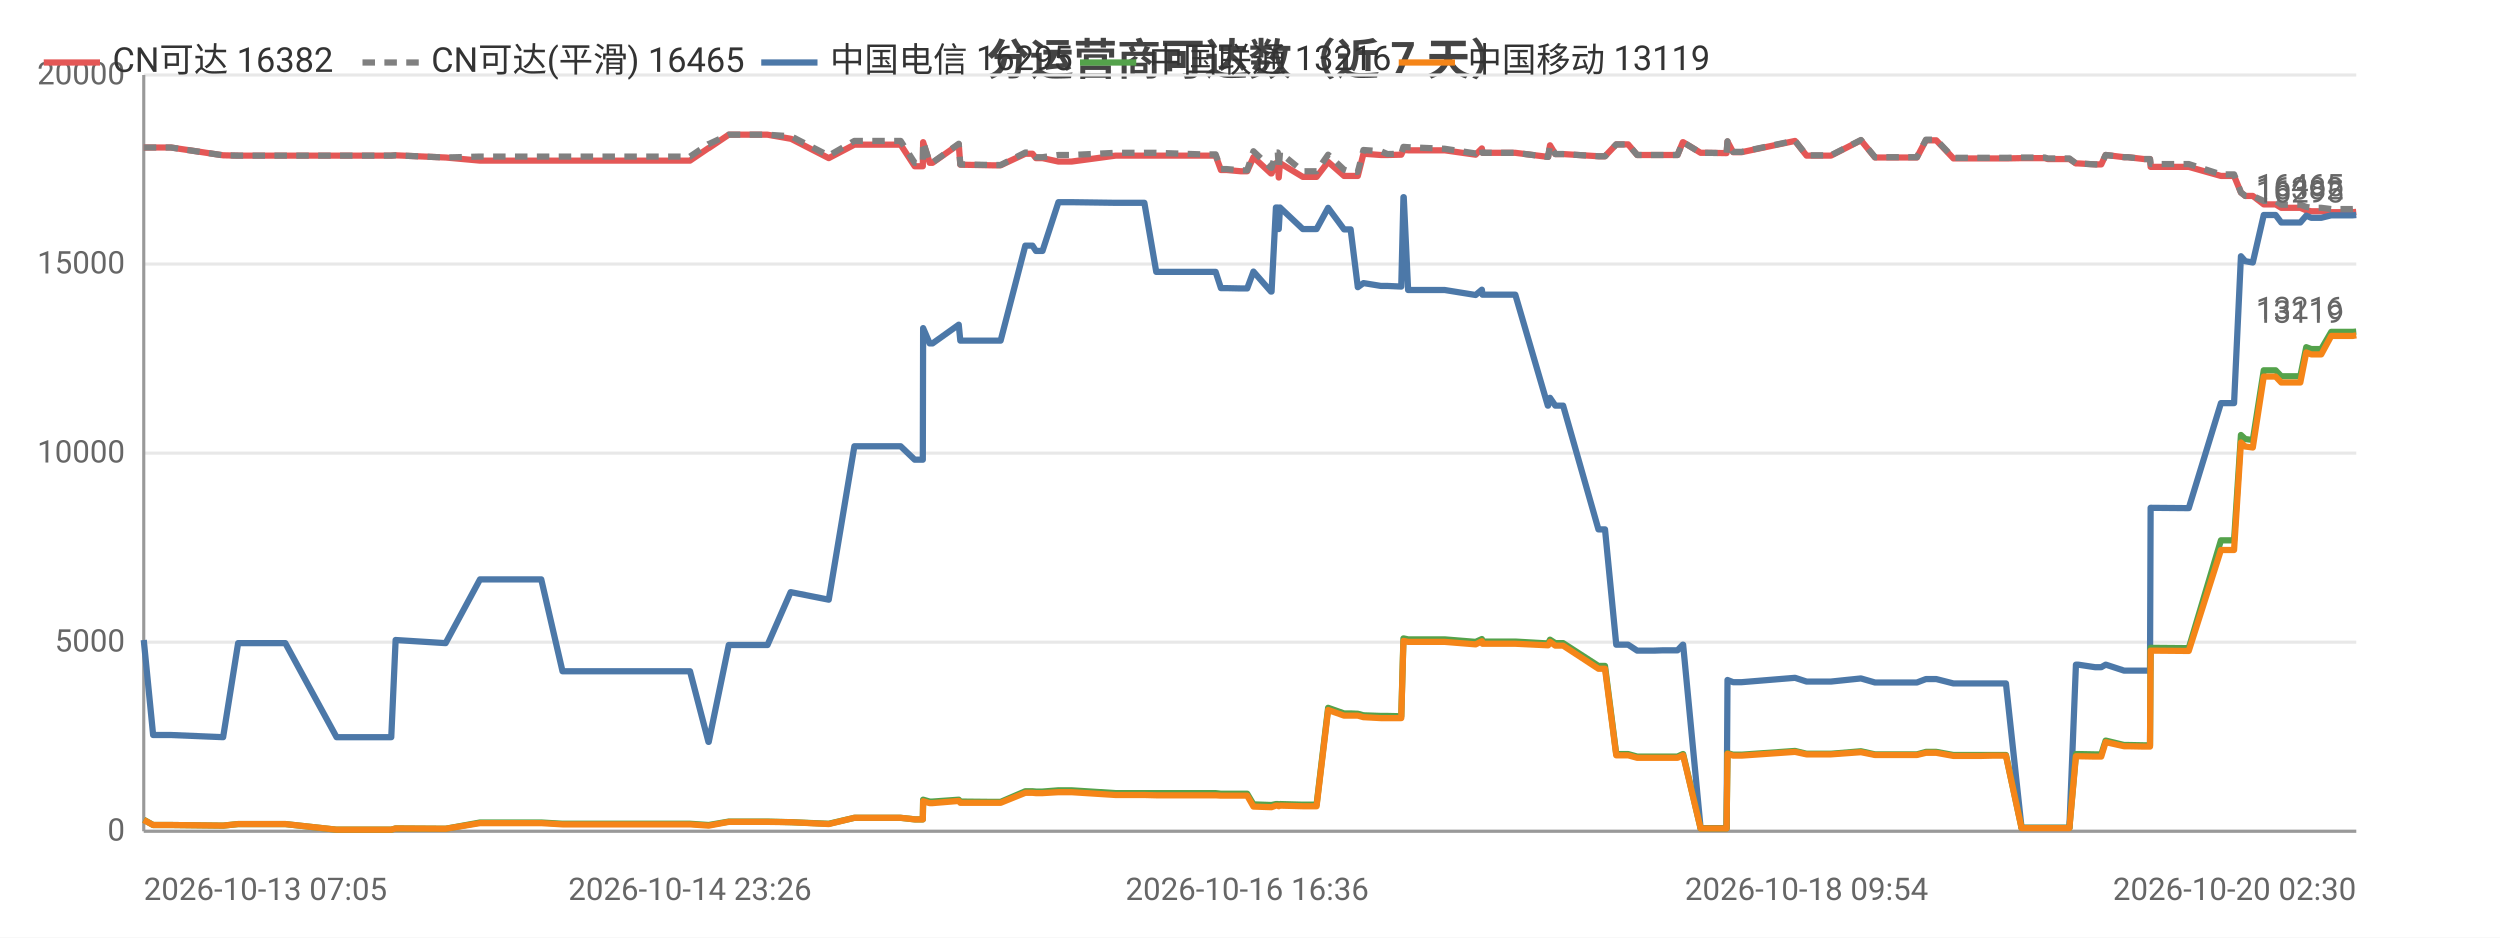
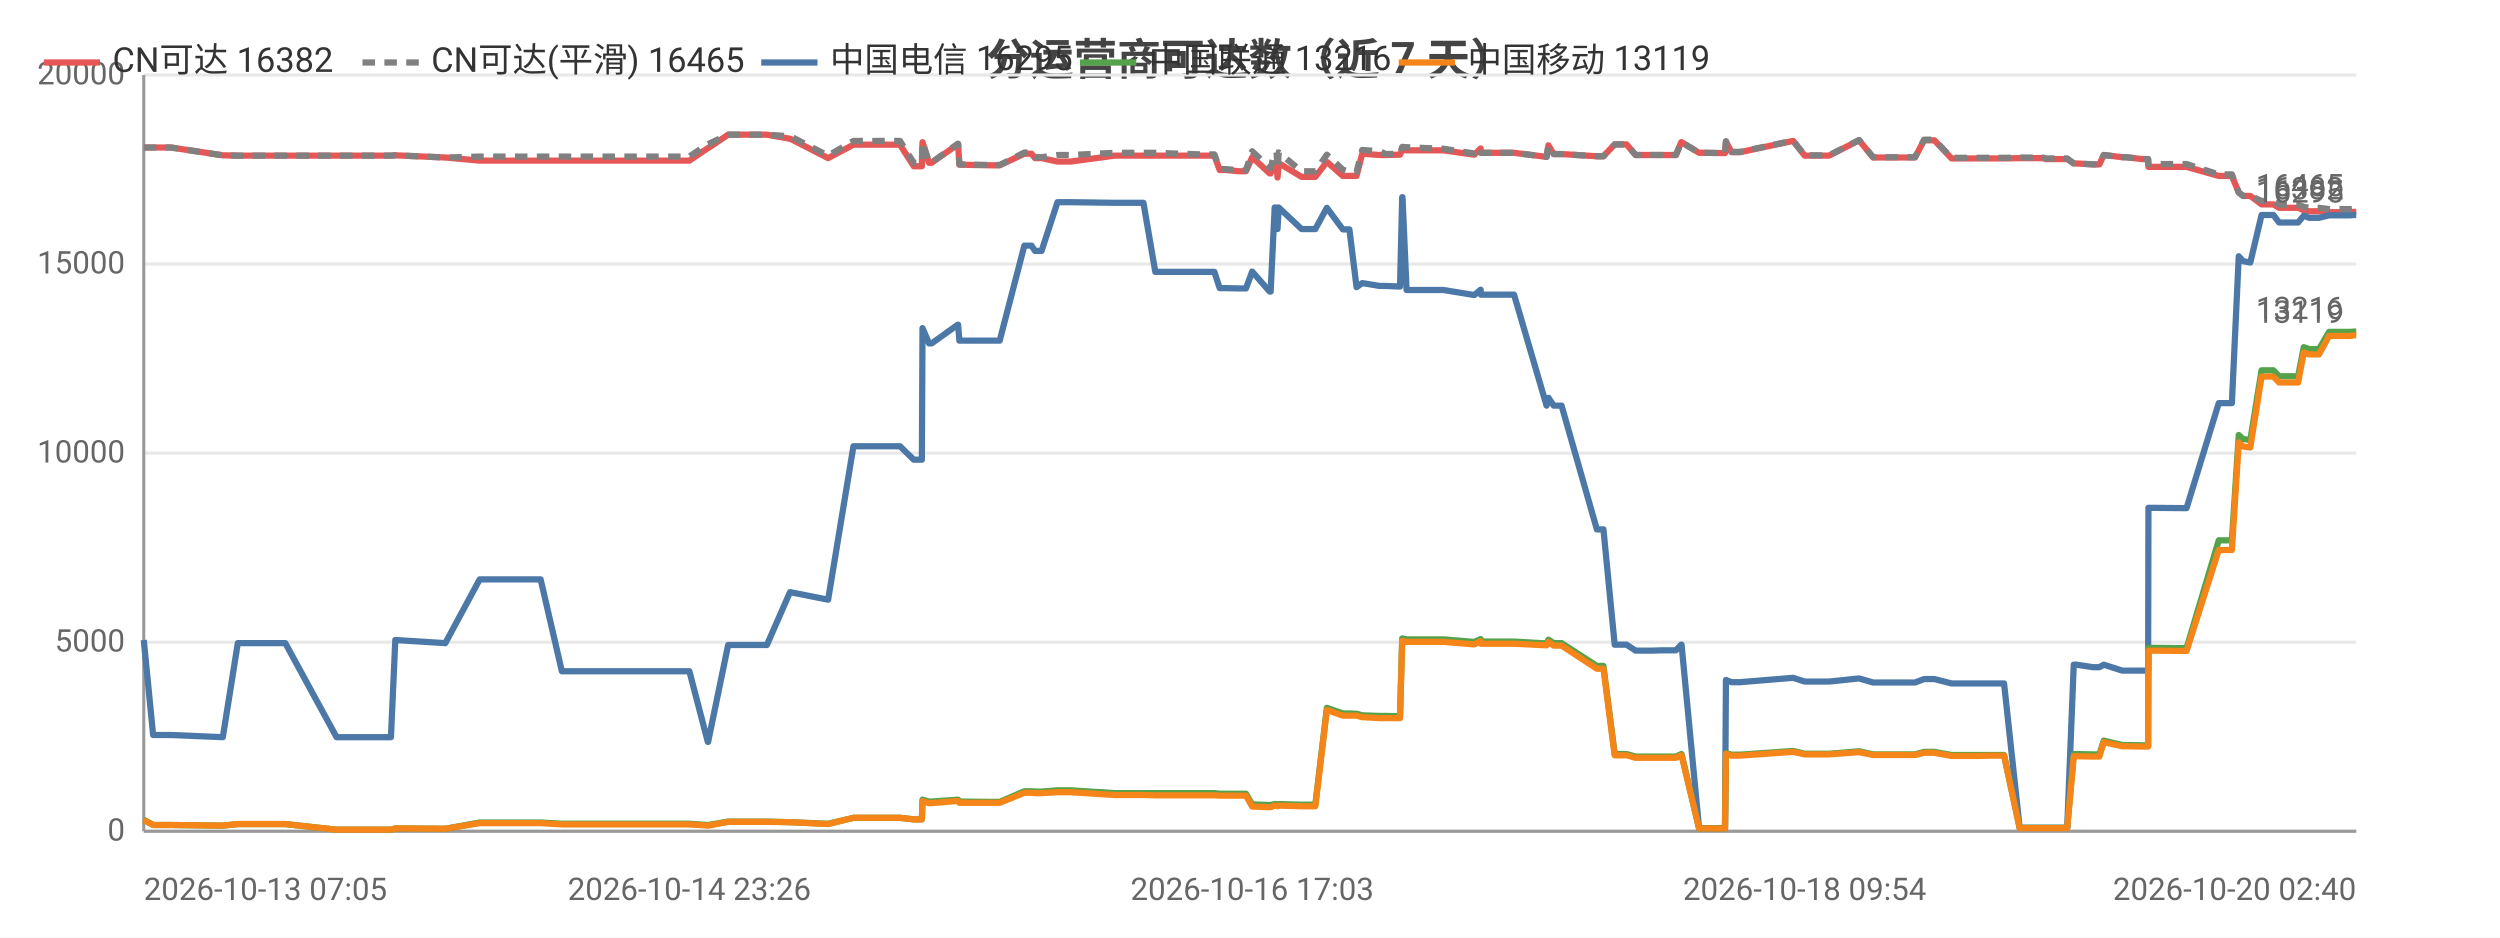
<svg xmlns="http://www.w3.org/2000/svg" width="800" height="300" viewBox="0 0 800 300">
  <rect width="800" height="300" fill="#ffffff" />
  <style>text{font-family:system-ui,-apple-system,'Segoe UI',Roboto,'PingFang SC','Microsoft YaHei','Noto Sans CJK SC',sans-serif}.g{stroke:#e8e8e8;stroke-width:1}.a{stroke:#999;stroke-width:1}.t{font-size:10px;fill:#666}.m{font-size:10px;text-anchor:middle;fill:#666}.e{font-size:10px;text-anchor:end;fill:#666}.l{font-size:11px;fill:#333}.tt{font-size:14px;font-weight:600;text-anchor:middle;fill:#444}.em{font-size:13px;text-anchor:middle;fill:#999}</style>
  <text class="tt" x="400.0" y="24">分运营商可达数（近 7 天）</text>
  <line class="g" x1="46" y1="266" x2="754" y2="266" />
  <text class="e" x="40" y="269">0</text>
  <line class="g" x1="46" y1="205.5" x2="754" y2="205.5" />
  <text class="e" x="40" y="208.5">5000</text>
  <line class="g" x1="46" y1="145" x2="754" y2="145" />
  <text class="e" x="40" y="148">10000</text>
  <line class="g" x1="46" y1="84.5" x2="754" y2="84.5" />
  <text class="e" x="40" y="87.5">15000</text>
  <line class="g" x1="46" y1="24" x2="754" y2="24" />
  <text class="e" x="40" y="27">20000</text>
  <line class="a" x1="46" y1="24" x2="46" y2="266" />
  <line class="a" x1="46" y1="266" x2="754" y2="266" />
-   <polyline fill="none" stroke="#e45756" stroke-width="2" stroke-linejoin="round" points="46,47.2 49.0,47.2 54.7,47.2 71.4,49.7 76.2,49.8 76.2,49.8 84.7,49.8 86.4,49.8 91.3,49.8 107.7,49.8 108.6,49.8 112.8,49.8 125.2,49.8 126.6,49.7 142.5,50.4 142.6,50.4 153.6,51.4 153.6,51.4 153.9,51.4 160.5,51.4 173.2,51.4 180.0,51.4 185.0,51.4 195.5,51.4 196.3,51.4 201.1,51.4 206.9,51.4 210.7,51.4 220.8,51.4 226.7,47.4 226.8,47.4 233.2,43.1 233.2,43.1 237.0,43.1 245.6,43.1 253.0,44.4 253.1,44.4 265.2,50.6 273.4,46.3 273.4,46.3 275.7,46.3 275.8,46.3 277.3,46.3 278.4,46.3 279.8,46.3 283.3,46.3 288.2,46.3 292.7,53.2 295.3,53.2 295.4,45.5 297.5,52.1 298.4,52.1 306.8,46.2 306.8,46.2 307.3,52.7 317.5,52.9 318.1,52.9 318.1,52.9 320.2,52.9 328.1,49.2 328.2,49.2 330.4,49.2 331.5,50.6 333.6,50.6 338.7,51.7 338.8,51.7 340.6,51.7 340.7,51.7 342.9,51.7 357.0,49.8 357.1,49.8 357.7,49.8 359.8,49.8 366.2,49.8 370.0,49.8 384.6,49.8 385.0,49.8 385.8,49.8 386.5,49.8 386.7,49.8 389.0,49.8 390.7,54.4 392.5,54.4 397.0,54.8 397.0,54.8 399.1,54.8 401.1,50.3 406.7,55.5 406.9,55.5 408.3,52.2 408.9,52.2 409.2,56.8 409.6,52.2 416.9,56.6 417.0,56.6 419.0,56.6 421.3,56.6 425.0,51.8 425.0,51.8 430.1,56.3 430.1,56.3 432.2,56.3 434.5,56.3 436.3,49.2 436.4,49.2 441.9,49.6 441.9,49.6 444.0,49.6 448.4,49.5 449.1,48.0 449.2,48.0 450.6,48.1 462.3,48.1 472.2,49.5 472.2,49.5 474.2,47.5 474.4,48.9 484.9,48.9 495.3,50.2 495.4,50.2 496.0,46.5 497.7,49.3 500.2,49.3 511.5,50.0 512.6,50.0 512.7,50.0 513.6,50.0 517.2,46.2 518.6,46.2 521.0,46.2 523.9,49.6 525.9,49.6 529.3,49.6 532.2,49.6 532.3,49.6 532.5,49.6 534.4,49.6 536.8,49.6 538.5,45.5 538.6,45.5 544.2,48.9 544.3,48.9 546.4,48.9 552.4,49.0 552.5,49.0 552.8,45.3 554.6,48.7 557.3,48.7 574.4,45.1 578.1,49.8 585.9,49.8 595.5,44.9 600.0,50.4 602.1,50.4 605.1,50.4 610.2,50.4 613.4,50.4 616.3,44.9 617.0,44.9 617.2,44.9 617.5,44.9 618.3,44.9 619.1,44.9 619.6,44.9 625.1,50.7 625.2,50.7 625.7,50.7 629.1,50.7 633.1,50.7 633.8,50.7 637.5,50.7 641.3,50.7 641.9,50.7 646.9,50.6 654.3,50.6 655.3,50.9 655.9,50.9 656.4,50.9 662.2,50.9 664.3,52.3 664.5,52.3 665.1,52.3 670.4,52.6 672.4,52.6 673.8,49.6 673.9,49.6 679.7,50.3 680.9,50.3 686.1,50.9 688.0,50.9 688.2,53.4 699.6,53.4 699.8,53.4 700.4,53.4 710.7,56.3 711.6,56.3 712.6,56.3 712.7,56.3 714.9,56.3 717.1,61.6 718.5,62.7 718.6,62.7 720.9,62.7 724.4,65.4 724.4,65.4 725.2,65.4 726.0,65.4 726.7,65.4 728.2,65.4 730.0,66.5 730.8,66.5 733.9,66.5 736.1,66.5 738.0,67.3 739.6,67.6 741.7,67.6 742.8,67.6 746.0,67.9 747.7,67.9 748.1,67.9 751.9,67.9 752.0,67.9 752.4,67.9 752.9,67.9 754,67.8" />
+   <polyline fill="none" stroke="#e45756" stroke-width="2" stroke-linejoin="round" points="46,47.2 49.0,47.2 54.7,47.2 71.3,49.7 76.1,49.8 76.2,49.8 84.6,49.8 86.4,49.8 91.3,49.8 107.7,49.8 108.5,49.8 112.7,49.8 125.1,49.8 126.5,49.7 142.4,50.4 142.5,50.4 153.5,51.4 153.5,51.4 153.8,51.4 160.4,51.4 173.0,51.4 179.8,51.4 184.8,51.4 195.4,51.4 196.1,51.4 200.9,51.4 206.7,51.4 210.6,51.4 220.6,51.4 226.5,47.4 226.6,47.4 233.0,43.1 233.0,43.1 236.8,43.1 245.4,43.1 252.8,44.4 252.9,44.4 265.0,50.6 273.1,46.3 273.2,46.3 275.5,46.3 275.5,46.3 277.1,46.3 278.1,46.3 279.6,46.3 283.1,46.3 288.0,46.3 292.4,53.2 295.0,53.2 295.2,45.5 297.3,52.1 298.1,52.1 306.5,46.2 306.6,46.2 307.0,52.7 317.2,52.9 317.8,52.9 317.8,52.9 319.9,52.9 327.8,49.2 327.9,49.2 330.1,49.2 331.2,50.6 333.3,50.6 338.4,51.7 338.5,51.7 340.3,51.7 340.3,51.7 342.6,51.7 356.7,49.8 356.8,49.8 357.4,49.8 359.4,49.8 365.9,49.8 369.7,49.8 384.2,49.8 384.6,49.8 385.5,49.8 386.2,49.8 386.4,49.8 388.6,49.8 390.3,54.4 392.1,54.4 396.6,54.8 396.6,54.8 398.7,54.8 400.7,50.3 406.3,55.5 406.6,55.5 407.9,52.2 408.5,52.2 408.8,56.8 409.2,52.2 416.5,56.6 416.6,56.6 418.6,56.6 420.9,56.6 424.6,51.8 424.6,51.8 429.7,56.3 429.7,56.3 431.8,56.3 434.1,56.3 435.9,49.2 436.0,49.2 441.5,49.6 441.5,49.6 443.5,49.6 448.0,49.5 448.7,48.0 448.8,48.0 450.1,48.1 461.9,48.1 471.7,49.5 471.8,49.5 473.8,47.5 473.9,48.9 484.5,48.9 494.9,50.2 494.9,50.2 495.5,46.5 497.2,49.3 499.7,49.3 511.0,50.0 512.1,50.0 512.2,50.0 513.1,50.0 516.7,46.2 518.1,46.2 520.5,46.2 523.4,49.6 525.4,49.6 528.8,49.6 531.7,49.6 531.8,49.6 532.0,49.6 533.8,49.6 536.3,49.6 538.0,45.5 538.1,45.5 543.7,48.9 543.8,48.9 545.8,48.9 551.9,49.0 552.0,49.0 552.3,45.3 554.1,48.7 556.8,48.7 573.8,45.1 577.5,49.8 585.3,49.8 594.9,44.9 599.4,50.4 601.5,50.4 604.5,50.4 609.6,50.4 612.8,50.4 615.7,44.9 616.4,44.9 616.6,44.9 616.9,44.9 617.7,44.9 618.5,44.9 619.0,44.9 624.5,50.7 624.6,50.7 625.1,50.7 628.5,50.7 632.4,50.7 633.2,50.7 636.9,50.7 640.6,50.7 641.3,50.7 646.3,50.6 653.6,50.6 654.7,50.9 655.3,50.9 655.8,50.9 661.5,50.9 663.6,52.3 663.8,52.3 664.4,52.3 669.8,52.6 671.8,52.6 673.2,49.6 673.2,49.6 679.1,50.3 680.3,50.3 685.4,50.9 687.4,50.9 687.5,53.4 698.9,53.4 699.1,53.4 699.7,53.4 710.0,56.3 710.8,56.3 711.9,56.3 712.0,56.3 714.2,56.3 716.4,61.6 717.8,62.7 717.9,62.7 720.1,62.7 723.7,65.4 723.7,65.4 724.5,65.4 725.3,65.4 726.0,65.4 727.5,65.4 729.3,66.5 730.1,66.5 733.2,66.5 735.4,66.5 737.2,67.3 738.9,67.6 741.0,67.6 742.1,67.6 745.3,67.9 746.9,67.9 747.4,67.9 751.1,67.9 751.3,67.9 751.7,67.9 752.2,67.9 753.2,67.8 754,67.8" />
  <text class="t" x="750" y="63.8" text-anchor="end" fill="#e45756">16382</text>
-   <polyline fill="none" stroke="#808080" stroke-width="2" stroke-dasharray="4,3" stroke-linejoin="round" points="46,47.2 49.0,47.2 54.7,47.2 71.4,49.7 76.2,49.8 76.2,49.8 84.7,49.8 86.4,49.8 91.3,49.8 107.7,49.8 108.6,49.8 112.8,49.8 125.2,49.8 126.6,49.7 142.5,50.4 142.6,50.4 153.6,50.1 153.6,50.1 153.9,50.1 160.5,50.1 173.2,50.1 180.0,50.1 185.0,50.1 195.5,50.1 196.3,50.1 201.1,50.1 206.9,50.1 210.7,50.1 220.8,50.1 226.7,46.1 226.8,46.1 233.2,43.1 233.2,43.1 237.0,43.1 245.6,43.1 253.0,43.6 253.1,43.6 265.2,49.8 273.4,45.1 273.4,45.1 275.7,45.1 275.8,45.1 277.3,45.1 278.4,45.1 279.8,45.1 283.3,45.1 288.2,45.1 292.7,52.1 295.3,52.1 295.4,45.4 297.5,52.0 298.4,52.0 306.8,46.0 306.8,46.0 307.3,52.6 317.5,52.8 318.1,52.8 318.1,52.8 320.2,52.8 328.1,48.8 328.2,48.8 330.4,48.8 331.5,50.3 333.6,50.3 338.7,49.6 338.8,49.6 340.6,49.6 340.7,49.6 342.9,49.6 357.0,48.9 357.1,48.9 357.7,48.9 359.8,48.9 366.2,48.9 370.0,48.9 384.6,49.4 385.0,49.4 385.8,49.4 386.5,49.4 386.7,49.4 389.0,49.4 390.7,54.1 392.5,54.1 397.0,54.5 397.0,54.5 399.1,54.5 401.1,48.4 406.7,53.7 406.9,53.7 408.3,48.8 408.9,48.8 409.2,54.1 409.6,48.8 416.9,54.8 417.0,54.8 419.0,54.8 421.3,54.8 425.0,49.5 425.0,49.5 430.1,54.3 430.1,54.3 432.2,55.0 434.5,55.0 436.3,48.0 436.4,48.0 441.9,48.4 441.9,48.4 444.0,49.3 448.4,49.2 449.1,47.0 449.2,47.0 450.6,47.1 462.3,47.6 472.2,49.1 472.2,49.1 474.2,47.4 474.4,48.9 484.9,48.9 495.3,50.2 495.4,50.2 496.0,46.5 497.7,49.3 500.2,49.3 511.5,50.0 512.6,50.0 512.7,50.0 513.6,50.0 517.2,46.2 518.6,46.2 521.0,46.2 523.9,49.6 525.9,49.6 529.3,49.6 532.2,49.6 532.3,49.6 532.5,49.6 534.4,49.6 536.8,49.6 538.5,45.5 538.6,45.5 544.2,48.9 544.3,48.9 546.4,48.9 552.4,49.0 552.5,49.0 552.8,45.2 554.6,48.6 557.3,48.6 574.4,45.0 578.1,49.7 585.9,49.7 595.5,44.8 600.0,50.3 602.1,50.3 605.1,50.3 610.2,50.3 613.4,50.3 616.3,44.7 617.0,44.7 617.2,44.7 617.5,44.7 618.3,44.7 619.1,44.7 619.6,44.7 625.1,50.5 625.2,50.5 625.7,50.5 629.1,50.5 633.1,50.5 633.8,50.5 637.5,50.5 641.3,50.5 641.9,50.5 646.9,50.4 654.3,50.4 655.3,50.7 655.9,50.7 656.4,50.7 662.2,50.7 664.3,52.3 664.5,52.3 665.1,52.3 670.4,52.6 672.4,52.6 673.8,49.6 673.9,49.6 679.7,50.3 680.9,50.3 686.1,50.9 688.0,50.9 688.2,52.5 699.6,52.5 699.8,52.5 700.4,52.5 710.7,55.8 711.6,55.8 712.6,55.8 712.7,55.8 714.9,55.8 717.1,61.6 718.5,62.7 718.6,62.7 720.9,62.7 724.4,64.3 724.4,64.3 725.2,64.3 726.0,64.3 726.7,64.3 728.2,64.3 730.0,65.5 730.8,65.5 733.9,65.5 736.1,65.5 738.0,66.2 739.6,66.5 741.7,66.5 742.8,66.5 746.0,66.9 747.7,66.9 748.1,66.9 751.9,66.9 752.0,66.9 752.4,66.9 752.9,66.9 754,66.8" />
+   <polyline fill="none" stroke="#808080" stroke-width="2" stroke-dasharray="4,3" stroke-linejoin="round" points="46,47.2 49.0,47.2 54.7,47.2 71.3,49.7 76.1,49.8 76.2,49.8 84.6,49.8 86.4,49.8 91.3,49.8 107.7,49.8 108.5,49.8 112.7,49.8 125.1,49.8 126.5,49.7 142.4,50.4 142.5,50.4 153.5,50.1 153.5,50.1 153.8,50.1 160.4,50.1 173.0,50.1 179.8,50.1 184.8,50.1 195.4,50.1 196.1,50.1 200.9,50.1 206.7,50.1 210.6,50.1 220.6,50.1 226.5,46.1 226.6,46.1 233.0,43.1 233.0,43.1 236.8,43.1 245.4,43.1 252.8,43.6 252.9,43.6 265.0,49.8 273.1,45.1 273.2,45.1 275.5,45.1 275.5,45.1 277.1,45.1 278.1,45.1 279.6,45.1 283.1,45.1 288.0,45.1 292.4,52.1 295.0,52.1 295.2,45.4 297.3,52.0 298.1,52.0 306.5,46.0 306.6,46.0 307.0,52.6 317.2,52.8 317.8,52.8 317.8,52.8 319.9,52.8 327.8,48.8 327.9,48.8 330.1,48.8 331.2,50.3 333.3,50.3 338.4,49.6 338.5,49.6 340.3,49.6 340.3,49.6 342.6,49.6 356.7,48.9 356.8,48.9 357.4,48.9 359.4,48.9 365.9,48.9 369.7,48.9 384.2,49.4 384.6,49.4 385.5,49.4 386.2,49.4 386.4,49.4 388.6,49.4 390.3,54.1 392.1,54.1 396.6,54.5 396.6,54.5 398.7,54.5 400.7,48.4 406.3,53.7 406.6,53.7 407.9,48.8 408.5,48.8 408.8,54.1 409.2,48.8 416.5,54.8 416.6,54.8 418.6,54.8 420.9,54.8 424.6,49.5 424.6,49.5 429.7,54.3 429.7,54.3 431.8,55.0 434.1,55.0 435.9,48.0 436.0,48.0 441.5,48.4 441.5,48.4 443.5,49.3 448.0,49.2 448.7,47.0 448.8,47.0 450.1,47.1 461.9,47.6 471.7,49.1 471.8,49.1 473.8,47.4 473.9,48.9 484.5,48.9 494.9,50.2 494.9,50.2 495.5,46.5 497.2,49.3 499.7,49.3 511.0,50.0 512.1,50.0 512.2,50.0 513.1,50.0 516.7,46.2 518.1,46.2 520.5,46.2 523.4,49.6 525.4,49.6 528.8,49.6 531.7,49.6 531.8,49.6 532.0,49.6 533.8,49.6 536.3,49.6 538.0,45.5 538.1,45.5 543.7,48.9 543.8,48.9 545.8,48.9 551.9,49.0 552.0,49.0 552.3,45.2 554.1,48.6 556.8,48.6 573.8,45.0 577.5,49.7 585.3,49.7 594.9,44.8 599.4,50.3 601.5,50.3 604.5,50.3 609.6,50.3 612.8,50.3 615.7,44.7 616.4,44.7 616.6,44.7 616.9,44.7 617.7,44.7 618.5,44.7 619.0,44.7 624.5,50.5 624.6,50.5 625.1,50.5 628.5,50.5 632.4,50.5 633.2,50.5 636.9,50.5 640.6,50.5 641.3,50.5 646.3,50.4 653.6,50.4 654.7,50.7 655.3,50.7 655.8,50.7 661.5,50.7 663.6,52.3 663.8,52.3 664.4,52.3 669.8,52.6 671.8,52.6 673.2,49.6 673.2,49.6 679.1,50.3 680.3,50.3 685.4,50.9 687.4,50.9 687.5,52.5 698.9,52.5 699.1,52.5 699.7,52.5 710.0,55.8 710.8,55.8 711.9,55.8 712.0,55.8 714.2,55.8 716.4,61.6 717.8,62.7 717.9,62.7 720.1,62.7 723.7,64.3 723.7,64.3 724.5,64.3 725.3,64.3 726.0,64.3 727.5,64.3 729.3,65.5 730.1,65.5 733.2,65.5 735.4,65.5 737.2,66.2 738.9,66.5 741.0,66.5 742.1,66.5 745.3,66.9 746.9,66.9 747.4,66.9 751.1,66.9 751.3,66.9 751.7,66.9 752.2,66.9 753.2,66.8 754,66.8" />
  <text class="t" x="750" y="62.8" text-anchor="end" fill="#808080">16465</text>
-   <polyline fill="none" stroke="#4c78a8" stroke-width="2" stroke-linejoin="round" points="46,204.8 49.0,235.2 54.7,235.2 71.4,235.9 76.2,205.8 76.2,205.8 84.7,205.8 86.4,205.8 91.3,205.8 107.7,235.9 108.6,235.9 112.8,235.9 125.2,235.9 126.6,204.8 142.5,205.8 142.6,205.8 153.6,185.4 153.6,185.4 153.9,185.4 160.5,185.4 173.2,185.4 180.0,214.8 185.0,214.8 195.5,214.8 196.3,214.8 201.1,214.8 206.9,214.8 210.7,214.8 220.8,214.8 226.7,237.4 226.8,237.4 233.2,206.4 233.2,206.4 237.0,206.4 245.6,206.4 253.0,189.5 253.1,189.5 265.2,191.9 273.4,142.8 273.4,142.8 275.7,142.8 275.8,142.8 277.3,142.8 278.4,142.8 279.8,142.8 283.3,142.8 288.2,142.8 292.7,147.1 295.3,147.1 295.4,105.0 297.5,109.9 298.4,109.9 306.8,103.9 306.8,103.9 307.3,109.0 317.5,109.0 318.1,109.0 318.1,109.0 320.2,109.0 328.1,78.6 328.2,78.6 330.4,78.6 331.5,80.3 333.6,80.3 338.7,64.7 338.8,64.7 340.6,64.7 340.7,64.7 342.9,64.7 357.0,64.9 357.1,64.9 357.7,64.9 359.8,64.9 366.2,64.9 370.0,87.0 384.6,87.0 385.0,87.0 385.8,87.0 386.5,87.0 386.7,87.0 389.0,87.0 390.7,92.2 392.5,92.2 397.0,92.3 397.0,92.3 399.1,92.3 401.1,86.9 406.7,93.3 406.9,93.3 408.3,66.4 408.9,66.4 409.2,73.3 409.6,66.4 416.9,73.3 417.0,73.3 419.0,73.3 421.3,73.3 425.0,66.5 425.0,66.5 430.1,73.4 430.1,73.4 432.2,73.4 434.5,91.9 436.3,90.6 436.4,90.6 441.9,91.5 441.9,91.5 444.0,91.5 448.4,91.7 449.1,63.1 449.2,63.1 450.6,92.8 462.3,92.8 472.2,94.4 472.2,94.4 474.2,92.7 474.4,94.3 484.9,94.3 495.3,129.8 495.4,129.8 496.0,127.3 497.7,129.8 500.2,129.8 511.5,169.4 512.6,169.4 512.7,169.4 513.6,169.4 517.2,206.3 518.6,206.3 521.0,206.3 523.9,208.2 525.9,208.2 529.3,208.2 532.2,208.1 532.3,208.1 532.5,208.1 534.4,208.1 536.8,208.1 538.5,206.3 538.6,206.3 544.2,265.0 544.3,265.0 546.4,265.0 552.4,265.0 552.5,265.0 552.8,217.6 554.6,218.3 557.3,218.3 574.4,216.9 578.1,218.1 585.9,218.1 595.5,217.1 600.0,218.4 602.1,218.4 605.1,218.4 610.2,218.4 613.4,218.4 616.3,217.3 617.0,217.3 617.2,217.3 617.5,217.3 618.3,217.3 619.1,217.3 619.6,217.3 625.1,218.7 625.2,218.7 625.7,218.7 629.1,218.7 633.1,218.7 633.8,218.7 637.5,218.7 641.3,218.7 641.9,218.7 646.9,264.9 654.3,264.9 655.3,264.9 655.9,264.9 656.4,264.9 662.2,264.9 664.3,212.7 664.5,212.7 665.1,212.7 670.4,213.5 672.4,213.5 673.8,212.7 673.9,212.7 679.7,214.6 680.9,214.6 686.1,214.6 688.0,214.6 688.2,162.5 699.6,162.6 699.8,162.6 700.4,162.6 710.7,129.0 711.6,129.0 712.6,129.0 712.7,129.0 714.9,129.0 717.1,82.0 718.5,83.6 718.6,83.6 720.9,84.0 724.4,68.8 724.4,68.8 725.2,68.8 726.0,68.8 726.7,68.8 728.2,68.8 730.0,71.2 730.8,71.2 733.9,71.2 736.1,71.2 738.0,69.0 739.6,69.7 741.7,69.7 742.8,69.7 746.0,68.9 747.7,68.9 748.1,68.9 751.9,68.9 752.0,68.9 752.4,68.9 752.9,68.9 754,68.8" />
+   <polyline fill="none" stroke="#4c78a8" stroke-width="2" stroke-linejoin="round" points="46,204.8 49.0,235.2 54.7,235.2 71.3,235.9 76.1,205.8 76.2,205.8 84.6,205.8 86.4,205.8 91.3,205.8 107.7,235.9 108.5,235.9 112.7,235.9 125.1,235.9 126.5,204.8 142.4,205.8 142.5,205.8 153.5,185.4 153.5,185.4 153.8,185.4 160.4,185.4 173.0,185.4 179.8,214.8 184.8,214.8 195.4,214.8 196.1,214.8 200.9,214.8 206.7,214.8 210.6,214.8 220.6,214.8 226.5,237.4 226.6,237.4 233.0,206.4 233.0,206.4 236.8,206.4 245.4,206.4 252.8,189.5 252.9,189.5 265.0,191.9 273.1,142.8 273.2,142.8 275.5,142.8 275.5,142.8 277.1,142.8 278.1,142.8 279.6,142.8 283.1,142.8 288.0,142.8 292.4,147.1 295.0,147.1 295.2,105.0 297.3,109.9 298.1,109.9 306.5,103.9 306.6,103.9 307.0,109.0 317.2,109.0 317.8,109.0 317.8,109.0 319.9,109.0 327.8,78.6 327.9,78.6 330.1,78.6 331.2,80.3 333.3,80.3 338.4,64.7 338.5,64.7 340.3,64.7 340.3,64.7 342.6,64.7 356.7,64.9 356.8,64.9 357.4,64.9 359.4,64.9 365.9,64.9 369.7,87.0 384.2,87.0 384.6,87.0 385.5,87.0 386.2,87.0 386.4,87.0 388.6,87.0 390.3,92.2 392.1,92.2 396.6,92.3 396.6,92.3 398.7,92.3 400.7,86.9 406.3,93.3 406.6,93.3 407.9,66.4 408.5,66.4 408.8,73.3 409.2,66.4 416.5,73.3 416.6,73.3 418.6,73.3 420.9,73.3 424.6,66.5 424.6,66.5 429.7,73.4 429.7,73.4 431.8,73.4 434.1,91.9 435.9,90.6 436.0,90.6 441.5,91.5 441.5,91.5 443.5,91.5 448.0,91.7 448.7,63.1 448.8,63.1 450.1,92.8 461.9,92.8 471.7,94.4 471.8,94.4 473.8,92.7 473.9,94.3 484.5,94.3 494.9,129.8 494.9,129.8 495.5,127.3 497.2,129.8 499.7,129.8 511.0,169.4 512.1,169.4 512.2,169.4 513.1,169.4 516.7,206.3 518.1,206.3 520.5,206.3 523.4,208.2 525.4,208.2 528.8,208.2 531.7,208.1 531.8,208.1 532.0,208.1 533.8,208.1 536.3,208.1 538.0,206.3 538.1,206.3 543.7,265.0 543.8,265.0 545.8,265.0 551.9,265.0 552.0,265.0 552.3,217.6 554.1,218.3 556.8,218.3 573.8,216.9 577.5,218.1 585.3,218.1 594.9,217.1 599.4,218.4 601.5,218.4 604.5,218.4 609.6,218.4 612.8,218.4 615.7,217.3 616.4,217.3 616.6,217.3 616.9,217.3 617.7,217.3 618.5,217.3 619.0,217.3 624.5,218.7 624.6,218.7 625.1,218.7 628.5,218.7 632.4,218.7 633.2,218.7 636.9,218.7 640.6,218.7 641.3,218.7 646.3,264.9 653.6,264.9 654.7,264.9 655.3,264.9 655.8,264.9 661.5,264.9 663.6,212.7 663.8,212.7 664.4,212.7 669.8,213.5 671.8,213.5 673.2,212.7 673.2,212.7 679.1,214.6 680.3,214.6 685.4,214.6 687.4,214.6 687.5,162.5 698.9,162.6 699.1,162.6 699.7,162.6 710.0,129.0 710.8,129.0 711.9,129.0 712.0,129.0 714.2,129.0 716.4,82.0 717.8,83.6 717.9,83.6 720.1,84.0 723.7,68.8 723.7,68.8 724.5,68.8 725.3,68.8 726.0,68.8 727.5,68.8 729.3,71.2 730.1,71.2 733.2,71.2 735.4,71.2 737.2,69.0 738.9,69.7 741.0,69.7 742.1,69.7 745.3,68.9 746.9,68.9 747.4,68.9 751.1,68.9 751.3,68.9 751.7,68.9 752.2,68.9 753.2,68.8 754,68.8" />
  <text class="t" x="750" y="64.8" text-anchor="end" fill="#4c78a8">16295</text>
-   <polyline fill="none" stroke="#54a24b" stroke-width="2" stroke-linejoin="round" points="46,262.3 49.0,264.0 54.7,264.0 71.4,264.2 76.2,263.7 76.2,263.7 84.7,263.7 86.4,263.7 91.3,263.7 107.7,265.5 108.6,265.5 112.8,265.5 125.2,265.5 126.6,265.1 142.5,265.2 142.6,265.2 153.6,263.2 153.6,263.2 153.9,263.2 160.5,263.2 173.2,263.2 180.0,263.6 185.0,263.6 195.5,263.6 196.3,263.6 201.1,263.6 206.9,263.6 210.7,263.6 220.8,263.6 226.7,264.0 226.8,264.0 233.2,262.9 233.2,262.9 237.0,262.9 245.6,262.9 253.0,263.1 253.1,263.1 265.2,263.6 273.4,261.7 273.4,261.7 275.7,261.7 275.8,261.7 277.3,261.7 278.4,261.7 279.8,261.7 283.3,261.7 288.2,261.7 292.7,262.2 295.3,262.2 295.4,255.9 297.5,256.5 298.4,256.5 306.8,255.9 306.8,255.9 307.3,256.5 317.5,256.6 318.1,256.6 318.1,256.6 320.2,256.6 328.1,253.2 328.2,253.2 330.4,253.2 331.5,253.3 333.6,253.3 338.7,252.9 338.8,252.9 340.6,252.9 340.7,252.9 342.9,252.9 357.0,253.8 357.1,253.8 357.7,253.8 359.8,253.8 366.2,253.8 370.0,253.8 384.6,253.8 385.0,253.8 385.8,253.8 386.5,253.8 386.7,253.8 389.0,253.8 390.7,254.0 392.5,254.0 397.0,254.0 397.0,254.0 399.1,254.0 401.1,257.4 406.7,257.6 406.9,257.6 408.3,257.3 408.9,257.3 409.2,257.5 409.6,257.3 416.9,257.5 417.0,257.5 419.0,257.5 421.3,257.5 425.0,226.5 425.0,226.5 430.1,228.3 430.1,228.3 432.2,228.3 434.5,228.4 436.3,228.9 436.4,228.9 441.9,229.1 441.9,229.1 444.0,229.1 448.4,229.2 449.1,204.3 449.2,204.3 450.6,204.6 462.3,204.6 472.2,205.4 472.2,205.4 474.2,204.5 474.4,205.3 484.9,205.3 495.3,205.9 495.4,205.9 496.0,204.7 497.7,205.8 500.2,205.8 511.5,213.1 512.6,213.1 512.7,213.1 513.6,213.1 517.2,241.3 518.6,241.3 521.0,241.3 523.9,242.1 525.9,242.1 529.3,242.1 532.2,242.1 532.3,242.1 532.5,242.1 534.4,242.1 536.8,242.1 538.5,241.3 538.6,241.3 544.2,265.1 544.3,265.1 546.4,265.1 552.4,265.1 552.5,265.1 552.8,241.0 554.6,241.5 557.3,241.5 574.4,240.3 578.1,241.2 585.9,241.2 595.5,240.4 600.0,241.4 602.1,241.4 605.1,241.4 610.2,241.4 613.4,241.4 616.3,240.6 617.0,240.6 617.2,240.6 617.5,240.6 618.3,240.6 619.1,240.6 619.6,240.6 625.1,241.6 625.2,241.6 625.7,241.6 629.1,241.6 633.1,241.6 633.8,241.6 637.5,241.6 641.3,241.6 641.9,241.6 646.9,264.9 654.3,264.9 655.3,264.9 655.9,264.9 656.4,264.9 662.2,264.9 664.3,241.3 664.5,241.3 665.1,241.3 670.4,241.4 672.4,241.4 673.8,237.0 673.9,237.0 679.7,238.4 680.9,238.4 686.1,238.5 688.0,238.5 688.2,207.3 699.6,207.4 699.8,207.4 700.4,207.4 710.7,172.9 711.6,172.9 712.6,172.9 712.7,172.9 714.9,172.9 717.1,139.2 718.5,140.5 718.6,140.5 720.9,140.8 724.4,118.5 724.4,118.5 725.2,118.5 726.0,118.5 726.7,118.5 728.2,118.5 730.0,120.4 730.8,120.4 733.9,120.4 736.1,120.4 738.0,111.1 739.6,111.7 741.7,111.7 742.8,111.7 746.0,106.2 747.7,106.2 748.1,106.2 751.9,106.2 752.0,106.2 752.4,106.2 752.9,106.2 754,106.1" />
+   <polyline fill="none" stroke="#54a24b" stroke-width="2" stroke-linejoin="round" points="46,262.3 49.0,264.0 54.7,264.0 71.3,264.2 76.1,263.7 76.2,263.7 84.6,263.7 86.4,263.7 91.3,263.7 107.7,265.5 108.5,265.5 112.7,265.5 125.1,265.5 126.5,265.1 142.4,265.2 142.5,265.2 153.5,263.2 153.5,263.2 153.8,263.2 160.4,263.2 173.0,263.2 179.8,263.6 184.8,263.6 195.4,263.6 196.1,263.6 200.9,263.6 206.7,263.6 210.6,263.6 220.6,263.6 226.5,264.0 226.6,264.0 233.0,262.9 233.0,262.9 236.8,262.9 245.4,262.9 252.8,263.1 252.9,263.1 265.0,263.6 273.1,261.7 273.2,261.7 275.5,261.7 275.5,261.7 277.1,261.7 278.1,261.7 279.6,261.7 283.1,261.7 288.0,261.7 292.4,262.2 295.0,262.2 295.2,255.9 297.3,256.5 298.1,256.5 306.5,255.9 306.6,255.9 307.0,256.5 317.2,256.6 317.8,256.6 317.8,256.6 319.9,256.6 327.8,253.2 327.9,253.2 330.1,253.2 331.2,253.3 333.3,253.3 338.4,252.9 338.5,252.9 340.3,252.9 340.3,252.9 342.6,252.9 356.7,253.8 356.8,253.8 357.4,253.8 359.4,253.8 365.9,253.8 369.7,253.8 384.2,253.8 384.6,253.8 385.5,253.8 386.2,253.8 386.4,253.8 388.6,253.8 390.3,254.0 392.1,254.0 396.6,254.0 396.6,254.0 398.7,254.0 400.7,257.4 406.3,257.6 406.6,257.6 407.9,257.3 408.5,257.3 408.8,257.5 409.2,257.3 416.5,257.5 416.6,257.5 418.6,257.5 420.9,257.5 424.6,226.5 424.6,226.5 429.7,228.3 429.7,228.3 431.8,228.3 434.1,228.4 435.9,228.9 436.0,228.9 441.5,229.1 441.5,229.1 443.5,229.1 448.0,229.2 448.7,204.3 448.8,204.3 450.1,204.6 461.9,204.6 471.7,205.4 471.8,205.4 473.8,204.5 473.9,205.3 484.5,205.3 494.9,205.9 494.9,205.9 495.5,204.7 497.2,205.8 499.7,205.8 511.0,213.1 512.1,213.1 512.2,213.1 513.1,213.1 516.7,241.3 518.1,241.3 520.5,241.3 523.4,242.1 525.4,242.1 528.8,242.1 531.7,242.1 531.8,242.1 532.0,242.1 533.8,242.1 536.3,242.1 538.0,241.3 538.1,241.3 543.7,265.1 543.8,265.1 545.8,265.1 551.9,265.1 552.0,265.1 552.3,241.0 554.1,241.5 556.8,241.5 573.8,240.3 577.5,241.2 585.3,241.2 594.9,240.4 599.4,241.4 601.5,241.4 604.5,241.4 609.6,241.4 612.8,241.4 615.7,240.6 616.4,240.6 616.6,240.6 616.9,240.6 617.7,240.6 618.5,240.6 619.0,240.6 624.5,241.6 624.6,241.6 625.1,241.6 628.5,241.6 632.4,241.6 633.2,241.6 636.9,241.6 640.6,241.6 641.3,241.6 646.3,264.9 653.6,264.9 654.7,264.9 655.3,264.9 655.8,264.9 661.5,264.9 663.6,241.3 663.8,241.3 664.4,241.3 669.8,241.4 671.8,241.4 673.2,237.0 673.2,237.0 679.1,238.4 680.3,238.4 685.4,238.5 687.4,238.5 687.5,207.3 698.9,207.4 699.1,207.4 699.7,207.4 710.0,172.9 710.8,172.9 711.9,172.9 712.0,172.9 714.2,172.9 716.4,139.2 717.8,140.5 717.9,140.5 720.1,140.8 723.7,118.5 723.7,118.5 724.5,118.5 725.3,118.5 726.0,118.5 727.5,118.5 729.3,120.4 730.1,120.4 733.2,120.4 735.4,120.4 737.2,111.1 738.9,111.7 741.0,111.7 742.1,111.7 745.3,106.2 746.9,106.2 747.4,106.2 751.1,106.2 751.3,106.2 751.7,106.2 752.2,106.2 753.2,106.1 754,106.1" />
  <text class="t" x="750" y="102.1" text-anchor="end" fill="#54a24b">13216</text>
-   <polyline fill="none" stroke="#f58518" stroke-width="2" stroke-linejoin="round" points="46,262.4 49.0,264.0 54.7,264.0 71.4,264.2 76.2,263.7 76.2,263.7 84.7,263.7 86.4,263.7 91.3,263.7 107.7,265.5 108.6,265.5 112.8,265.5 125.2,265.5 126.6,265.1 142.5,265.2 142.6,265.2 153.6,263.4 153.6,263.4 153.9,263.4 160.5,263.4 173.2,263.4 180.0,263.8 185.0,263.8 195.5,263.8 196.3,263.8 201.1,263.8 206.9,263.8 210.7,263.8 220.8,263.8 226.7,264.2 226.8,264.2 233.2,263.0 233.2,263.0 237.0,263.0 245.6,263.0 253.0,263.1 253.1,263.1 265.2,263.7 273.4,261.7 273.4,261.7 275.7,261.7 275.8,261.7 277.3,261.7 278.4,261.7 279.8,261.7 283.3,261.7 288.2,261.7 292.7,262.2 295.3,262.2 295.4,256.4 297.5,257.0 298.4,257.0 306.8,256.3 306.8,256.3 307.3,256.9 317.5,256.9 318.1,256.9 318.1,256.9 320.2,256.9 328.1,253.7 328.2,253.7 330.4,253.7 331.5,253.8 333.6,253.8 338.7,253.5 338.8,253.5 340.6,253.5 340.7,253.5 342.9,253.5 357.0,254.4 357.1,254.4 357.7,254.4 359.8,254.4 366.2,254.4 370.0,254.5 384.6,254.5 385.0,254.5 385.8,254.5 386.5,254.5 386.7,254.5 389.0,254.5 390.7,254.6 392.5,254.6 397.0,254.6 397.0,254.6 399.1,254.6 401.1,258.1 406.7,258.3 406.9,258.3 408.3,257.8 408.9,257.8 409.2,258.0 409.6,257.8 416.9,258.0 417.0,258.0 419.0,258.0 421.3,258.0 425.0,227.2 425.0,227.2 430.1,229.0 430.1,229.0 432.2,229.0 434.5,229.0 436.3,229.5 436.4,229.5 441.9,229.8 441.9,229.8 444.0,229.8 448.4,229.8 449.1,205.1 449.2,205.1 450.6,205.4 462.3,205.4 472.2,206.2 472.2,206.2 474.2,205.2 474.4,206.0 484.9,206.0 495.3,206.5 495.4,206.5 496.0,205.4 497.7,206.6 500.2,206.6 511.5,214.0 512.6,214.0 512.7,214.0 513.6,214.0 517.2,241.7 518.6,241.7 521.0,241.7 523.9,242.5 525.9,242.5 529.3,242.5 532.2,242.5 532.3,242.5 532.5,242.5 534.4,242.5 536.8,242.5 538.5,241.7 538.6,241.7 544.2,265.1 544.3,265.1 546.4,265.1 552.4,265.1 552.5,265.1 552.8,241.2 554.6,241.8 557.3,241.8 574.4,240.6 578.1,241.4 585.9,241.4 595.5,240.7 600.0,241.6 602.1,241.6 605.1,241.6 610.2,241.6 613.4,241.6 616.3,240.9 617.0,240.9 617.2,240.9 617.5,240.9 618.3,240.9 619.1,240.9 619.6,240.9 625.1,241.9 625.2,241.9 625.7,241.9 629.1,241.9 633.1,241.9 633.8,241.9 637.5,241.8 641.3,241.8 641.9,241.8 646.9,265.0 654.3,265.0 655.3,265.0 655.9,265.0 656.4,265.0 662.2,265.0 664.3,242.0 664.5,242.0 665.1,242.0 670.4,242.1 672.4,242.1 673.8,237.5 673.9,237.5 679.7,238.8 680.9,238.8 686.1,238.9 688.0,238.9 688.2,208.2 699.6,208.3 699.8,208.3 700.4,208.3 710.7,176.0 711.6,176.0 712.6,176.0 712.7,176.0 714.9,176.0 717.1,141.6 718.5,142.9 718.6,142.9 720.9,143.2 724.4,120.5 724.4,120.5 725.2,120.5 726.0,120.5 726.7,120.5 728.2,120.5 730.0,122.4 730.8,122.4 733.9,122.4 736.1,122.4 738.0,112.8 739.6,113.4 741.7,113.4 742.8,113.4 746.0,107.5 747.7,107.5 748.1,107.5 751.9,107.5 752.0,107.5 752.4,107.5 752.9,107.5 754,107.3" />
+   <polyline fill="none" stroke="#f58518" stroke-width="2" stroke-linejoin="round" points="46,262.4 49.0,264.0 54.7,264.0 71.3,264.2 76.1,263.7 76.2,263.7 84.6,263.7 86.4,263.7 91.3,263.7 107.7,265.5 108.5,265.5 112.7,265.5 125.1,265.5 126.5,265.1 142.4,265.2 142.5,265.2 153.5,263.4 153.5,263.4 153.8,263.4 160.4,263.4 173.0,263.4 179.8,263.8 184.8,263.8 195.4,263.8 196.1,263.8 200.9,263.8 206.7,263.8 210.6,263.8 220.6,263.8 226.5,264.2 226.6,264.2 233.0,263.0 233.0,263.0 236.8,263.0 245.4,263.0 252.8,263.1 252.9,263.1 265.0,263.7 273.1,261.7 273.2,261.7 275.5,261.7 275.5,261.7 277.1,261.7 278.1,261.7 279.6,261.7 283.1,261.7 288.0,261.7 292.4,262.2 295.0,262.2 295.2,256.4 297.3,257.0 298.1,257.0 306.5,256.3 306.6,256.3 307.0,256.9 317.2,256.9 317.8,256.9 317.8,256.9 319.9,256.9 327.8,253.7 327.9,253.7 330.1,253.7 331.2,253.8 333.3,253.8 338.4,253.5 338.5,253.5 340.3,253.5 340.3,253.5 342.6,253.5 356.7,254.4 356.8,254.4 357.4,254.4 359.4,254.4 365.9,254.4 369.7,254.5 384.2,254.5 384.6,254.5 385.5,254.5 386.2,254.5 386.4,254.5 388.6,254.5 390.3,254.6 392.1,254.6 396.6,254.6 396.6,254.6 398.7,254.6 400.7,258.1 406.3,258.3 406.6,258.3 407.9,257.8 408.5,257.8 408.8,258.0 409.2,257.8 416.5,258.0 416.6,258.0 418.6,258.0 420.9,258.0 424.6,227.2 424.6,227.2 429.7,229.0 429.7,229.0 431.8,229.0 434.1,229.0 435.9,229.5 436.0,229.5 441.5,229.8 441.5,229.8 443.5,229.8 448.0,229.8 448.7,205.1 448.8,205.1 450.1,205.4 461.9,205.4 471.7,206.2 471.8,206.2 473.8,205.2 473.9,206.0 484.5,206.0 494.9,206.5 494.9,206.5 495.5,205.4 497.2,206.6 499.7,206.6 511.0,214.0 512.1,214.0 512.2,214.0 513.1,214.0 516.7,241.7 518.1,241.7 520.5,241.7 523.4,242.5 525.4,242.5 528.8,242.5 531.7,242.5 531.8,242.5 532.0,242.5 533.8,242.5 536.3,242.5 538.0,241.7 538.1,241.7 543.7,265.1 543.8,265.1 545.8,265.1 551.9,265.1 552.0,265.1 552.3,241.2 554.1,241.8 556.8,241.8 573.8,240.6 577.5,241.4 585.3,241.4 594.9,240.7 599.4,241.6 601.5,241.6 604.5,241.6 609.6,241.6 612.8,241.6 615.7,240.9 616.4,240.9 616.6,240.9 616.9,240.9 617.7,240.9 618.5,240.9 619.0,240.9 624.5,241.9 624.6,241.9 625.1,241.9 628.5,241.9 632.4,241.9 633.2,241.9 636.9,241.8 640.6,241.8 641.3,241.8 646.3,265.0 653.6,265.0 654.7,265.0 655.3,265.0 655.8,265.0 661.5,265.0 663.6,242.0 663.8,242.0 664.4,242.0 669.8,242.1 671.8,242.1 673.2,237.5 673.2,237.5 679.1,238.8 680.3,238.8 685.4,238.9 687.4,238.9 687.5,208.2 698.9,208.3 699.1,208.3 699.7,208.3 710.0,176.0 710.8,176.0 711.9,176.0 712.0,176.0 714.2,176.0 716.4,141.6 717.8,142.9 717.9,142.9 720.1,143.2 723.7,120.5 723.7,120.5 724.5,120.5 725.3,120.5 726.0,120.5 727.5,120.5 729.3,122.4 730.1,122.4 733.2,122.4 735.4,122.4 737.2,112.8 738.9,113.4 741.0,113.4 742.1,113.4 745.3,107.5 746.9,107.5 747.4,107.5 751.1,107.5 751.3,107.5 751.7,107.5 752.2,107.5 753.2,107.3 754,107.3" />
  <text class="t" x="750" y="103.3" text-anchor="end" fill="#f58518">13119</text>
  <text class="t" x="46" y="288">2026-10-13 07:05</text>
-   <text class="m" x="220.8" y="288">2026-10-14 23:26</text>
-   <text class="m" x="399.1" y="288">2026-10-16 16:36</text>
-   <text class="m" x="578.1" y="288">2026-10-18 09:54</text>
-   <text class="e" x="754" y="288">2026-10-20 02:30</text>
+   <text class="m" x="220.6" y="288">2026-10-14 23:26</text>
+   <text class="m" x="400.7" y="288">2026-10-16 17:03</text>
+   <text class="m" x="577.5" y="288">2026-10-18 09:54</text>
+   <text class="e" x="754" y="288">2026-10-20 02:40</text>
  <line x1="14" y1="20" x2="32" y2="20" stroke="#e45756" stroke-width="2" />
  <text class="l" x="36" y="23">CN可达 16382</text>
  <line x1="116.0" y1="20" x2="134.0" y2="20" stroke="#808080" stroke-width="2" stroke-dasharray="4,3" />
  <text class="l" x="138.0" y="23">CN可达(平滑) 16465</text>
  <line x1="243.6" y1="20" x2="261.6" y2="20" stroke="#4c78a8" stroke-width="2" />
  <text class="l" x="265.6" y="23">中国电信 16295</text>
  <line x1="345.6" y1="20" x2="363.6" y2="20" stroke="#54a24b" stroke-width="2" />
  <text class="l" x="367.6" y="23">中国联通 13216</text>
  <line x1="447.6" y1="20" x2="465.6" y2="20" stroke="#f58518" stroke-width="2" />
  <text class="l" x="469.6" y="23">中国移动 13119</text>
</svg>
